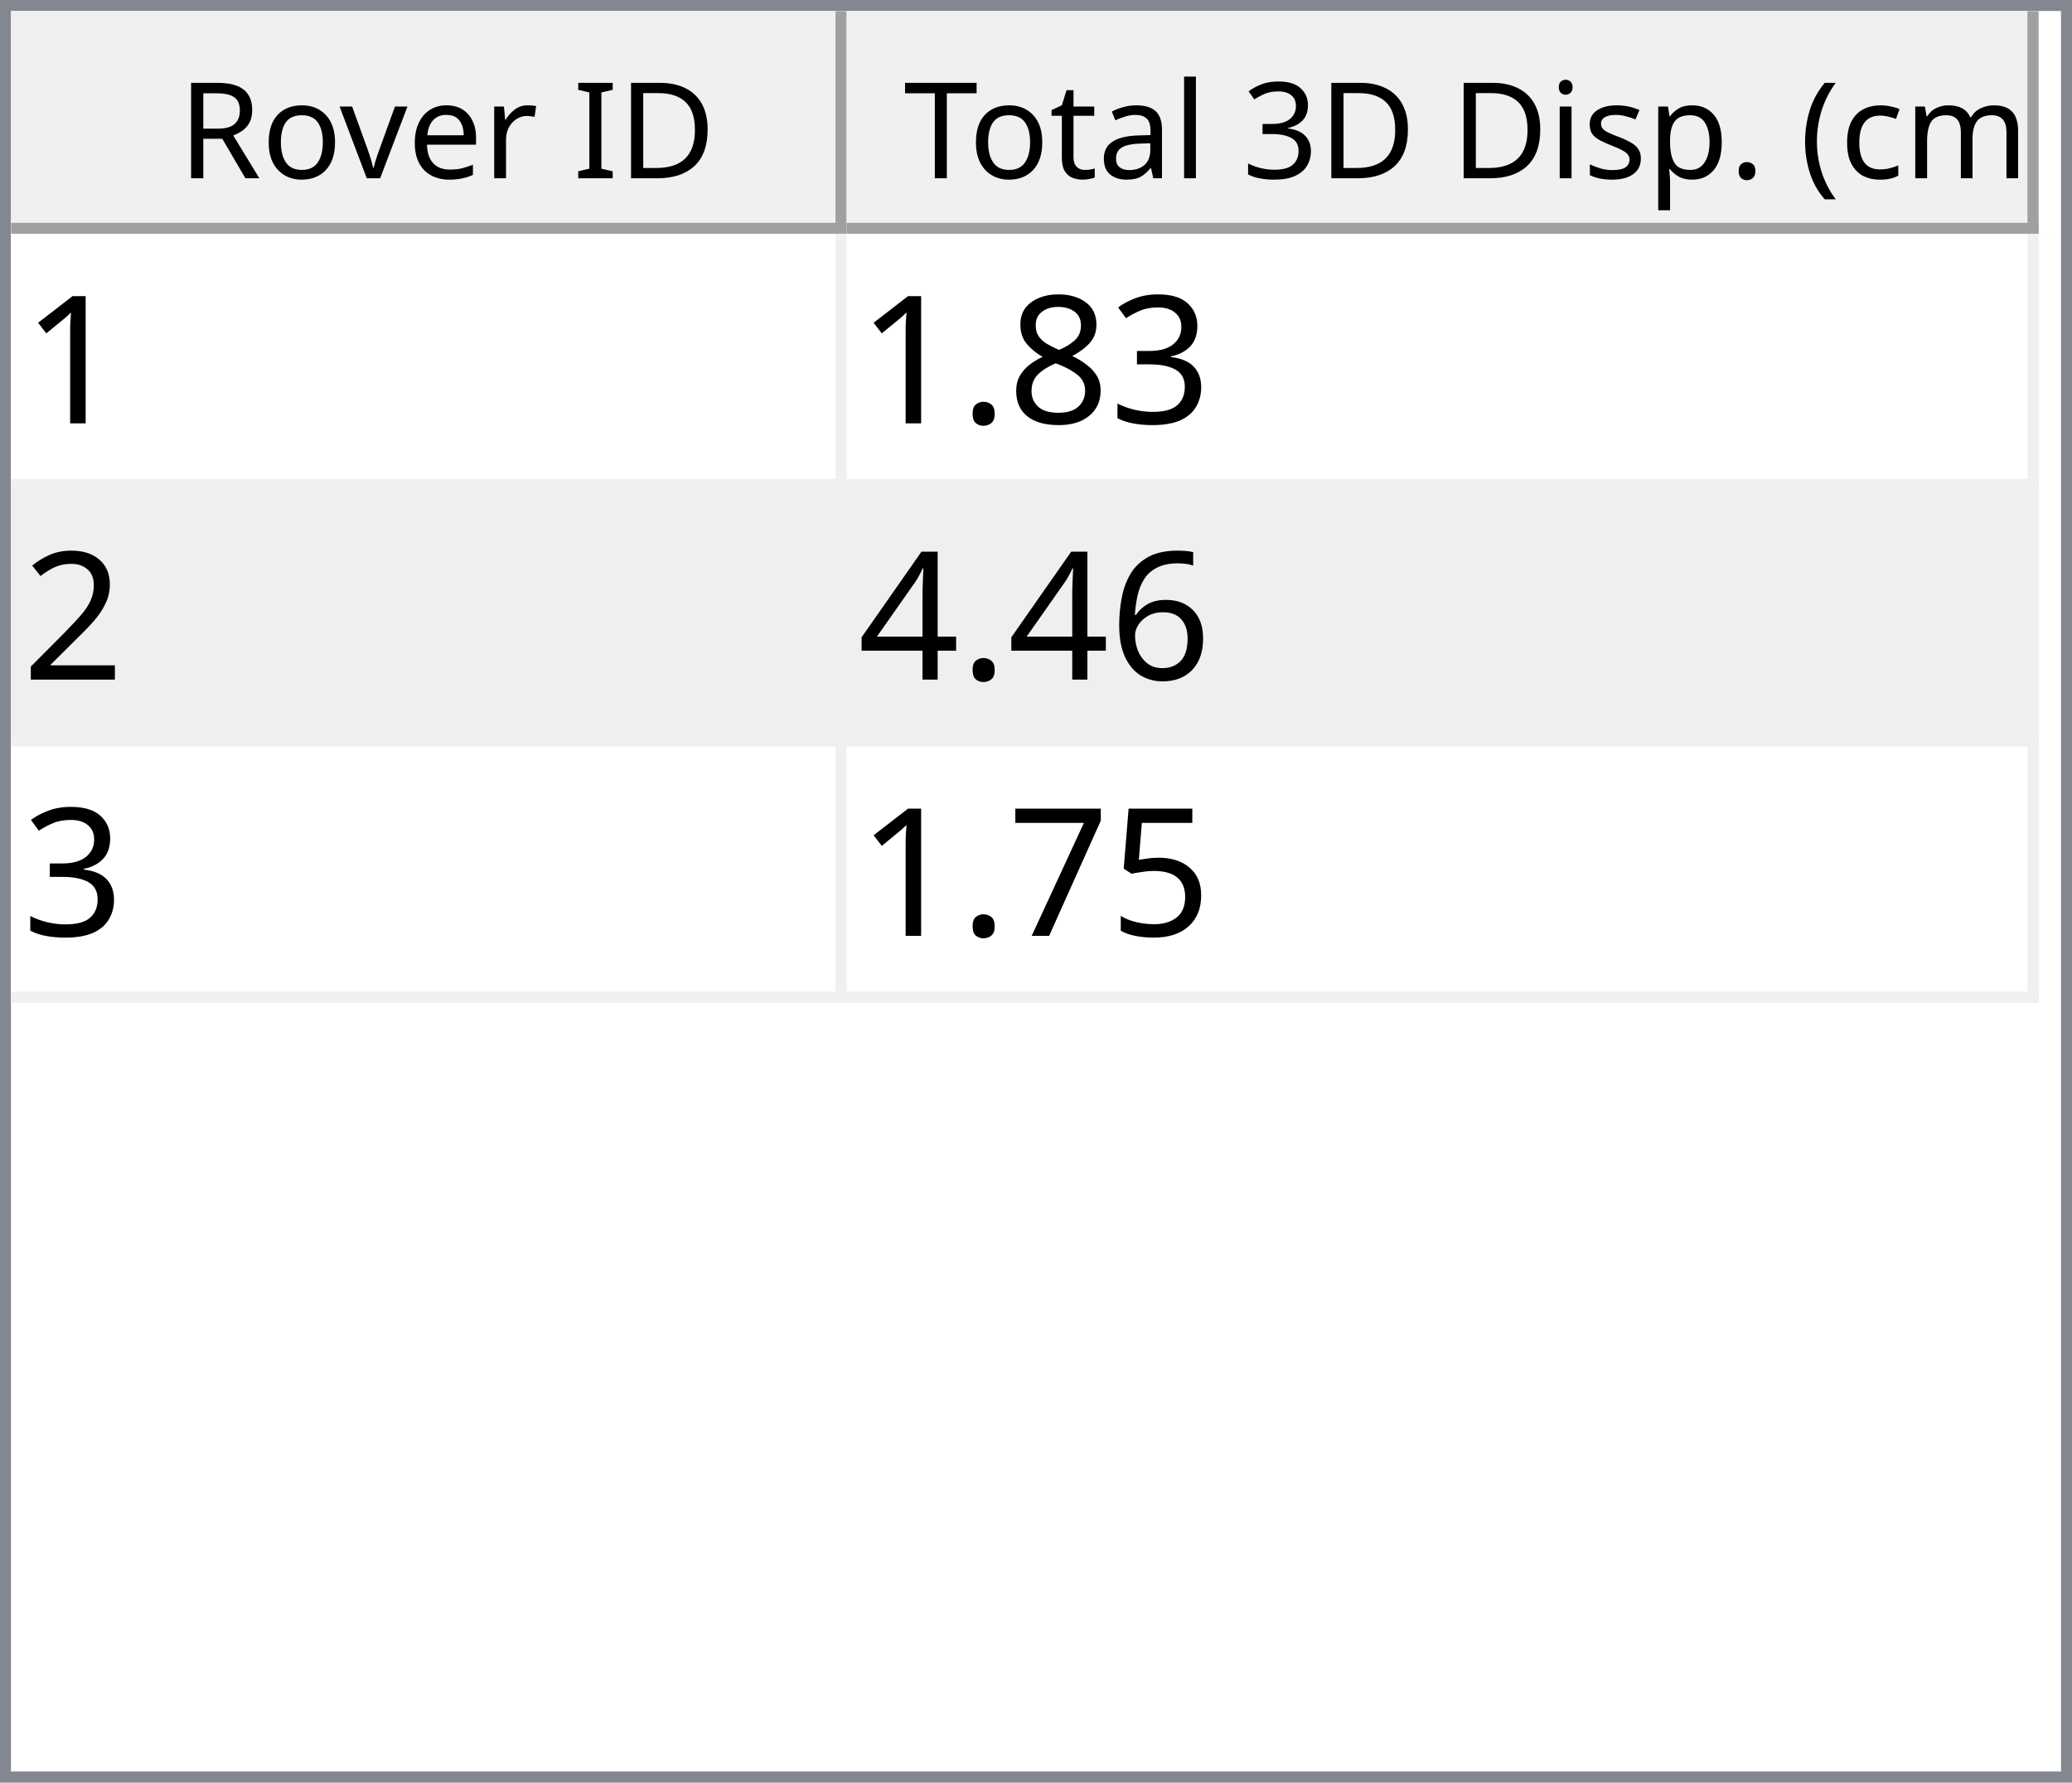
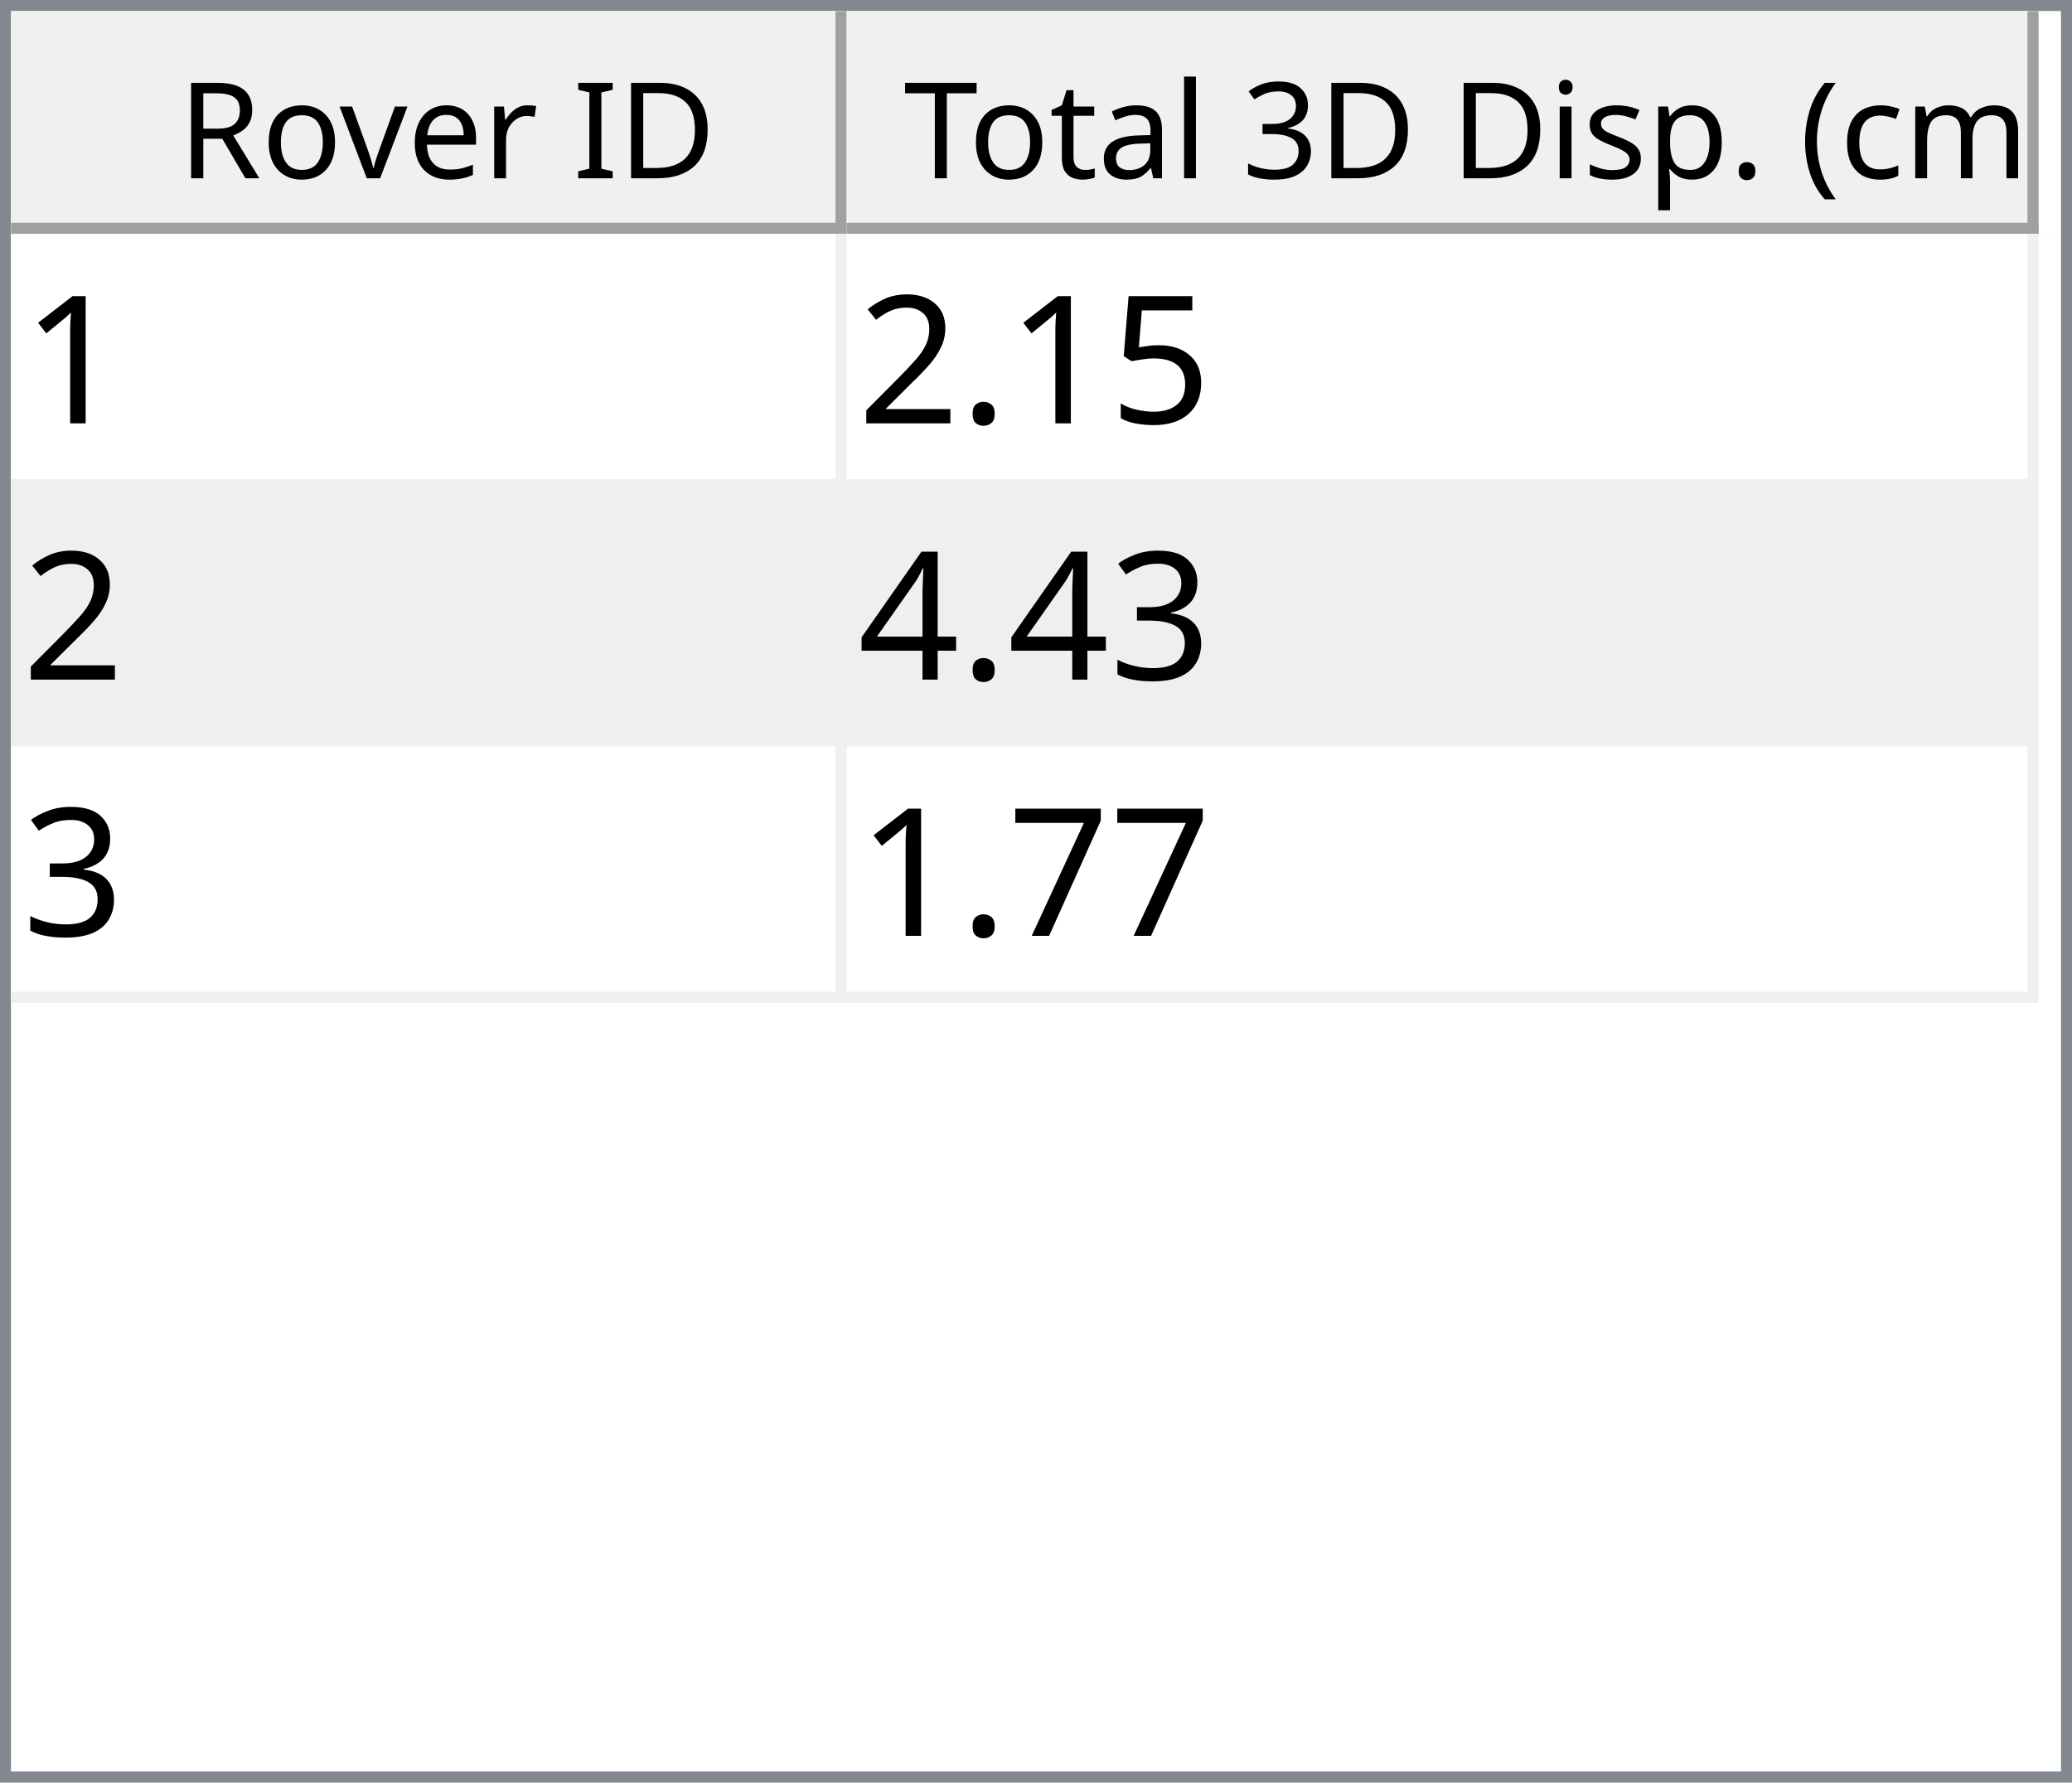
<svg xmlns="http://www.w3.org/2000/svg" style="fill-opacity:1; color-rendering:auto; color-interpolation:auto; text-rendering:auto; stroke:black; stroke-linecap:square; stroke-miterlimit:10; shape-rendering:auto; stroke-opacity:1; fill:black; stroke-dasharray:none; font-weight:normal; stroke-width:1; font-family:'Dialog'; font-style:normal; stroke-linejoin:miter; font-size:12px; stroke-dashoffset:0; image-rendering:auto;" width="186" height="160">
  <defs id="genericDefs" />
  <g>
    <defs id="defs1">
      <clipPath clipPathUnits="userSpaceOnUse" id="clipPath1">
        <path d="M0 0 L186 0 L186 160 L0 160 L0 0 Z" />
      </clipPath>
      <clipPath clipPathUnits="userSpaceOnUse" id="clipPath2">
        <path d="M0 0 L0 160 L186 160 L186 0 Z" />
      </clipPath>
      <clipPath clipPathUnits="userSpaceOnUse" id="clipPath3">
        <path d="M0 0 L0 20 L184 20 L184 0 Z" />
      </clipPath>
      <clipPath clipPathUnits="userSpaceOnUse" id="clipPath4">
        <path d="M0 0 L0 20 L75 20 L75 0 Z" />
      </clipPath>
      <clipPath clipPathUnits="userSpaceOnUse" id="clipPath5">
        <path d="M1 1 L1 19 L74 19 L74 1 Z" />
      </clipPath>
      <clipPath clipPathUnits="userSpaceOnUse" id="clipPath6">
        <path d="M0 0 L0 18 L73 18 L73 0 Z" />
      </clipPath>
      <clipPath clipPathUnits="userSpaceOnUse" id="clipPath7">
        <path d="M-0.5 -0.5 L-0.5 19.5 L74.5 19.5 L74.5 -0.5 Z" />
      </clipPath>
      <clipPath clipPathUnits="userSpaceOnUse" id="clipPath8">
        <path d="M0 0 L0 20 L107 20 L107 0 Z" />
      </clipPath>
      <clipPath clipPathUnits="userSpaceOnUse" id="clipPath9">
        <path d="M1 1 L1 19 L106 19 L106 1 Z" />
      </clipPath>
      <clipPath clipPathUnits="userSpaceOnUse" id="clipPath10">
        <path d="M0 0 L0 18 L105 18 L105 0 Z" />
      </clipPath>
      <clipPath clipPathUnits="userSpaceOnUse" id="clipPath11">
        <path d="M-0.5 -0.5 L-0.5 19.5 L106.5 19.5 L106.5 -0.5 Z" />
      </clipPath>
      <clipPath clipPathUnits="userSpaceOnUse" id="clipPath12">
        <path d="M0 0 L0 138 L184 138 L184 0 Z" />
      </clipPath>
      <clipPath clipPathUnits="userSpaceOnUse" id="clipPath13">
        <path d="M0 0 L0 69 L182 69 L182 0 Z" />
      </clipPath>
      <clipPath clipPathUnits="userSpaceOnUse" id="clipPath14">
        <path d="M-0.5 -0.5 L-0.5 68.5 L181.5 68.5 L181.5 -0.5 Z" />
      </clipPath>
      <clipPath clipPathUnits="userSpaceOnUse" id="clipPath15">
        <path d="M0 0 L0 22 L74 22 L74 0 Z" />
      </clipPath>
      <clipPath clipPathUnits="userSpaceOnUse" id="clipPath16">
        <path d="M0 0 L0 22 L106 22 L106 0 Z" />
      </clipPath>
      <font horiz-adv-x="64.551" id="font1">
        <font-face ascent="107.91" descent="25.098" units-per-em="100" style="font-style:normal; font-family:Segoe UI; font-weight:normal;" />
        <missing-glyph horiz-adv-x="64.551" d="M8.109 0 L8.109 68.266 L56.453 68.266 L56.453 0 L8.109 0 ZM15.328 7.234 L49.219 7.234 L49.219 61.031 L15.328 61.031 L15.328 7.234 Z" />
        <glyph unicode="D" horiz-adv-x="70.117" d="M9.188 0 L9.188 70.016 L28.516 70.016 Q65.531 70.016 65.531 35.891 Q65.531 19.672 55.25 9.836 Q44.969 0 27.734 0 L9.188 0 ZM17.391 62.594 L17.391 7.422 L27.828 7.422 Q41.609 7.422 49.273 14.797 Q56.938 22.172 56.938 35.688 Q56.938 62.594 28.328 62.594 L17.391 62.594 Z" />
        <glyph unicode="I" horiz-adv-x="26.611" d="M17.391 0 L9.188 0 L9.188 70.016 L17.391 70.016 L17.391 0 Z" />
        <glyph unicode=" " horiz-adv-x="27.393" d="" />
        <glyph unicode="r" horiz-adv-x="34.766" d="M34.188 41.891 Q32.078 43.5 28.125 43.5 Q23 43.5 19.555 38.672 Q16.109 33.844 16.109 25.484 L16.109 0 L8.109 0 L8.109 50 L16.109 50 L16.109 39.703 L16.312 39.703 Q18.016 44.969 21.531 47.922 Q25.047 50.875 29.391 50.875 Q32.516 50.875 34.188 50.203 L34.188 41.891 Z" />
        <glyph unicode="e" horiz-adv-x="52.295" d="M48.297 23 L12.984 23 Q13.188 14.656 17.484 10.109 Q21.781 5.562 29.297 5.562 Q37.75 5.562 44.828 11.141 L44.828 3.609 Q38.234 -1.172 27.391 -1.172 Q16.797 -1.172 10.742 5.641 Q4.688 12.453 4.688 24.812 Q4.688 36.469 11.305 43.82 Q17.922 51.172 27.734 51.172 Q37.547 51.172 42.922 44.828 Q48.297 38.484 48.297 27.203 L48.297 23 ZM40.094 29.781 Q40.047 36.719 36.75 40.578 Q33.453 44.438 27.594 44.438 Q21.922 44.438 17.969 40.383 Q14.016 36.328 13.094 29.781 L40.094 29.781 Z" />
        <glyph unicode="v" horiz-adv-x="47.9" d="M47.406 50 L27.484 0 L19.625 0 L0.688 50 L9.469 50 L22.172 13.672 Q23.578 9.672 23.922 6.688 L24.125 6.688 Q24.609 10.453 25.688 13.484 L38.969 50 L47.406 50 Z" />
        <glyph unicode="o" horiz-adv-x="58.594" d="M29 -1.172 Q17.922 -1.172 11.305 5.836 Q4.688 12.844 4.688 24.422 Q4.688 37.016 11.57 44.094 Q18.453 51.172 30.172 51.172 Q41.359 51.172 47.633 44.289 Q53.906 37.406 53.906 25.203 Q53.906 13.234 47.141 6.031 Q40.375 -1.172 29 -1.172 ZM29.594 44.438 Q21.875 44.438 17.383 39.188 Q12.891 33.938 12.891 24.703 Q12.891 15.828 17.43 10.695 Q21.969 5.562 29.594 5.562 Q37.359 5.562 41.531 10.594 Q45.703 15.625 45.703 24.906 Q45.703 34.281 41.531 39.359 Q37.359 44.438 29.594 44.438 Z" />
        <glyph unicode="R" horiz-adv-x="59.814" d="M59.375 0 L49.609 0 L37.891 19.625 Q36.281 22.359 34.766 24.289 Q33.25 26.219 31.664 27.438 Q30.078 28.656 28.25 29.219 Q26.422 29.781 24.125 29.781 L17.391 29.781 L17.391 0 L9.188 0 L9.188 70.016 L30.078 70.016 Q34.672 70.016 38.555 68.867 Q42.438 67.719 45.289 65.375 Q48.141 63.031 49.758 59.547 Q51.375 56.062 51.375 51.375 Q51.375 47.703 50.273 44.656 Q49.172 41.609 47.148 39.211 Q45.125 36.812 42.266 35.133 Q39.406 33.453 35.844 32.516 L35.844 32.328 Q37.594 31.547 38.891 30.547 Q40.188 29.547 41.359 28.18 Q42.531 26.812 43.68 25.078 Q44.828 23.344 46.234 21.047 L59.375 0 ZM17.391 62.594 L17.391 37.203 L28.516 37.203 Q31.594 37.203 34.203 38.133 Q36.812 39.062 38.719 40.797 Q40.625 42.531 41.703 45.047 Q42.781 47.562 42.781 50.688 Q42.781 56.297 39.141 59.445 Q35.5 62.594 28.609 62.594 L17.391 62.594 Z" />
        <glyph unicode=")" horiz-adv-x="30.176" d="M8.297 -15.922 L1.172 -15.922 Q16.406 2.344 16.406 26.812 Q16.406 51.469 1.078 70.016 L8.297 70.016 Q23.531 52.156 23.531 26.703 Q23.531 1.375 8.297 -15.922 Z" />
        <glyph unicode="m" horiz-adv-x="86.133" d="M79.109 0 L71.094 0 L71.094 28.719 Q71.094 37.016 68.531 40.727 Q65.969 44.438 59.906 44.438 Q54.781 44.438 51.195 39.75 Q47.609 35.062 47.609 28.516 L47.609 0 L39.594 0 L39.594 29.688 Q39.594 44.438 28.219 44.438 Q22.953 44.438 19.531 40.016 Q16.109 35.594 16.109 28.516 L16.109 0 L8.109 0 L8.109 50 L16.109 50 L16.109 42.094 L16.312 42.094 Q21.625 51.172 31.844 51.172 Q36.969 51.172 40.773 48.312 Q44.578 45.453 46 40.828 Q51.562 51.172 62.594 51.172 Q79.109 51.172 79.109 30.812 L79.109 0 Z" />
        <glyph unicode="c" horiz-adv-x="46.191" d="M42.188 2.297 Q36.422 -1.172 28.516 -1.172 Q17.828 -1.172 11.258 5.789 Q4.688 12.75 4.688 23.828 Q4.688 36.188 11.766 43.68 Q18.844 51.172 30.672 51.172 Q37.25 51.172 42.281 48.734 L42.281 40.531 Q36.719 44.438 30.375 44.438 Q22.703 44.438 17.797 38.945 Q12.891 33.453 12.891 24.516 Q12.891 15.719 17.508 10.641 Q22.125 5.562 29.891 5.562 Q36.422 5.562 42.188 9.906 L42.188 2.297 Z" />
        <glyph unicode="(" horiz-adv-x="30.176" d="M29.109 -15.922 L21.969 -15.922 Q6.844 1.375 6.844 26.703 Q6.844 52.156 21.969 70.016 L29.203 70.016 Q13.875 51.469 13.875 26.812 Q13.875 2.344 29.109 -15.922 Z" />
        <glyph unicode="." horiz-adv-x="21.68" d="M10.891 -1.078 Q8.641 -1.078 7.055 0.539 Q5.469 2.156 5.469 4.391 Q5.469 6.641 7.055 8.273 Q8.641 9.906 10.891 9.906 Q13.188 9.906 14.797 8.273 Q16.406 6.641 16.406 4.391 Q16.406 2.156 14.797 0.539 Q13.188 -1.078 10.891 -1.078 Z" />
        <glyph unicode="p" horiz-adv-x="58.789" d="M16.312 7.234 L16.109 7.234 L16.109 -23 L8.109 -23 L8.109 50 L16.109 50 L16.109 41.219 L16.312 41.219 Q22.219 51.172 33.594 51.172 Q43.266 51.172 48.688 44.461 Q54.109 37.75 54.109 26.469 Q54.109 13.922 48 6.375 Q41.891 -1.172 31.297 -1.172 Q21.578 -1.172 16.312 7.234 ZM16.109 27.391 L16.109 20.406 Q16.109 14.203 20.141 9.883 Q24.172 5.562 30.375 5.562 Q37.641 5.562 41.773 11.133 Q45.906 16.703 45.906 26.609 Q45.906 34.969 42.047 39.703 Q38.188 44.438 31.594 44.438 Q24.609 44.438 20.359 39.578 Q16.109 34.719 16.109 27.391 Z" />
        <glyph unicode="s" horiz-adv-x="42.432" d="M5.078 1.812 L5.078 10.406 Q11.625 5.562 19.484 5.562 Q30.031 5.562 30.031 12.594 Q30.031 14.594 29.125 15.992 Q28.219 17.391 26.68 18.461 Q25.141 19.531 23.07 20.383 Q21 21.234 18.609 22.172 Q15.281 23.484 12.766 24.828 Q10.25 26.172 8.57 27.859 Q6.891 29.547 6.031 31.695 Q5.172 33.844 5.172 36.719 Q5.172 40.234 6.789 42.945 Q8.406 45.656 11.086 47.484 Q13.766 49.312 17.211 50.242 Q20.656 51.172 24.312 51.172 Q30.812 51.172 35.938 48.922 L35.938 40.828 Q30.422 44.438 23.25 44.438 Q21 44.438 19.195 43.922 Q17.391 43.406 16.094 42.477 Q14.797 41.547 14.086 40.258 Q13.375 38.969 13.375 37.406 Q13.375 35.453 14.086 34.133 Q14.797 32.812 16.164 31.789 Q17.531 30.766 19.484 29.938 Q21.438 29.109 23.922 28.125 Q27.25 26.859 29.883 25.516 Q32.516 24.172 34.375 22.484 Q36.234 20.797 37.234 18.602 Q38.234 16.406 38.234 13.375 Q38.234 9.672 36.602 6.938 Q34.969 4.203 32.234 2.398 Q29.5 0.594 25.93 -0.289 Q22.359 -1.172 18.453 -1.172 Q10.75 -1.172 5.078 1.812 Z" />
        <glyph unicode="i" horiz-adv-x="24.219" d="M12.203 62.703 Q10.062 62.703 8.547 64.164 Q7.031 65.625 7.031 67.875 Q7.031 70.125 8.547 71.609 Q10.062 73.094 12.203 73.094 Q14.406 73.094 15.945 71.609 Q17.484 70.125 17.484 67.875 Q17.484 65.719 15.945 64.211 Q14.406 62.703 12.203 62.703 ZM16.109 0 L8.109 0 L8.109 50 L16.109 50 L16.109 0 Z" />
        <glyph unicode="3" horiz-adv-x="53.906" d="M46.531 19.828 Q46.531 15.094 44.75 11.211 Q42.969 7.328 39.719 4.57 Q36.469 1.812 31.93 0.297 Q27.391 -1.219 21.922 -1.219 Q11.922 -1.219 6 2.594 L6 11.188 Q13.094 5.609 22.219 5.609 Q25.875 5.609 28.828 6.539 Q31.781 7.469 33.906 9.227 Q36.031 10.984 37.18 13.477 Q38.328 15.969 38.328 19.094 Q38.328 32.812 18.797 32.812 L12.984 32.812 L12.984 39.594 L18.5 39.594 Q35.797 39.594 35.797 52.484 Q35.797 64.406 22.609 64.406 Q15.188 64.406 8.688 59.422 L8.688 67.188 Q15.375 71.188 24.609 71.188 Q29 71.188 32.57 69.969 Q36.141 68.75 38.68 66.555 Q41.219 64.359 42.609 61.281 Q44 58.203 44 54.5 Q44 40.672 30.031 36.719 L30.031 36.531 Q33.594 36.141 36.625 34.797 Q39.656 33.453 41.852 31.305 Q44.047 29.156 45.289 26.25 Q46.531 23.344 46.531 19.828 Z" />
        <glyph unicode="l" horiz-adv-x="24.219" d="M16.109 0 L8.109 0 L8.109 74.031 L16.109 74.031 L16.109 0 Z" />
        <glyph unicode="a" horiz-adv-x="50.879" d="M43.891 0 L35.891 0 L35.891 7.812 L35.688 7.812 Q30.469 -1.172 20.312 -1.172 Q12.844 -1.172 8.617 2.781 Q4.391 6.734 4.391 13.281 Q4.391 27.297 20.906 29.594 L35.891 31.688 Q35.891 44.438 25.594 44.438 Q16.547 44.438 9.281 38.281 L9.281 46.484 Q16.656 51.172 26.266 51.172 Q43.891 51.172 43.891 32.516 L43.891 0 ZM35.891 25.297 L23.828 23.641 Q18.266 22.859 15.43 20.875 Q12.594 18.891 12.594 13.875 Q12.594 10.203 15.211 7.883 Q17.828 5.562 22.172 5.562 Q28.125 5.562 32.008 9.742 Q35.891 13.922 35.891 20.312 L35.891 25.297 Z" />
        <glyph unicode="t" horiz-adv-x="33.887" d="M31.297 0.484 Q28.469 -1.078 23.828 -1.078 Q10.688 -1.078 10.688 13.578 L10.688 43.172 L2.094 43.172 L2.094 50 L10.688 50 L10.688 62.203 L18.703 64.797 L18.703 50 L31.297 50 L31.297 43.172 L18.703 43.172 L18.703 14.984 Q18.703 9.969 20.414 7.82 Q22.125 5.672 26.078 5.672 Q29.109 5.672 31.297 7.328 L31.297 0.484 Z" />
        <glyph unicode="T" horiz-adv-x="52.393" d="M50.594 62.594 L30.375 62.594 L30.375 0 L22.172 0 L22.172 62.594 L2 62.594 L2 70.016 L50.594 70.016 L50.594 62.594 Z" />
      </font>
      <font horiz-adv-x="75.0" id="font2">
        <font-face ascent="100.537" descent="21.973" units-per-em="100" style="font-style:normal; font-family:sans-serif; font-weight:normal;" />
        <missing-glyph horiz-adv-x="75.0" d="M12.5 0 L12.5 62.5 L62.5 62.5 L62.5 0 L12.5 0 ZM14.062 1.562 L60.938 1.562 L60.938 60.938 L14.062 60.938 L14.062 1.562 Z" />
        <glyph unicode="1" horiz-adv-x="55.615" d="M37.25 0 L28.469 0 L28.469 56 Q25.297 52.984 20.141 49.953 Q14.984 46.922 10.891 45.406 L10.891 53.906 Q18.266 57.375 23.781 62.305 Q29.297 67.234 31.594 71.875 L37.25 71.875 L37.25 0 Z" />
-         <glyph unicode="3" horiz-adv-x="55.615" d="M4.203 18.891 L12.984 20.062 Q14.5 12.594 18.141 9.297 Q21.781 6 27 6 Q33.203 6 37.477 10.297 Q41.75 14.594 41.75 20.953 Q41.75 27 37.797 30.93 Q33.844 34.859 27.734 34.859 Q25.25 34.859 21.531 33.891 L22.516 41.609 Q23.391 41.5 23.922 41.5 Q29.547 41.5 34.039 44.43 Q38.531 47.359 38.531 53.469 Q38.531 58.297 35.258 61.477 Q31.984 64.656 26.812 64.656 Q21.688 64.656 18.266 61.43 Q14.844 58.203 13.875 51.766 L5.078 53.328 Q6.688 62.156 12.398 67.016 Q18.109 71.875 26.609 71.875 Q32.469 71.875 37.398 69.359 Q42.328 66.844 44.945 62.5 Q47.562 58.156 47.562 53.266 Q47.562 48.641 45.07 44.828 Q42.578 41.016 37.703 38.766 Q44.047 37.312 47.562 32.695 Q51.078 28.078 51.078 21.141 Q51.078 11.766 44.242 5.25 Q37.406 -1.266 26.953 -1.266 Q17.531 -1.266 11.305 4.352 Q5.078 9.969 4.203 18.891 Z" />
-         <glyph unicode="8" horiz-adv-x="55.615" d="M17.672 38.812 Q12.203 40.828 9.57 44.539 Q6.938 48.25 6.938 53.422 Q6.938 61.234 12.555 66.555 Q18.172 71.875 27.484 71.875 Q36.859 71.875 42.578 66.43 Q48.297 60.984 48.297 53.172 Q48.297 48.188 45.68 44.508 Q43.062 40.828 37.75 38.812 Q44.344 36.672 47.781 31.883 Q51.219 27.094 51.219 20.453 Q51.219 11.281 44.727 5.031 Q38.234 -1.219 27.641 -1.219 Q17.047 -1.219 10.547 5.055 Q4.047 11.328 4.047 20.703 Q4.047 27.688 7.594 32.398 Q11.141 37.109 17.672 38.812 ZM15.922 53.719 Q15.922 48.641 19.195 45.414 Q22.469 42.188 27.688 42.188 Q32.766 42.188 36.016 45.383 Q39.266 48.578 39.266 53.219 Q39.266 58.062 35.914 61.359 Q32.562 64.656 27.594 64.656 Q22.562 64.656 19.242 61.43 Q15.922 58.203 15.922 53.719 ZM13.094 20.656 Q13.094 16.891 14.875 13.375 Q16.656 9.859 20.172 7.93 Q23.688 6 27.734 6 Q34.031 6 38.133 10.055 Q42.234 14.109 42.234 20.359 Q42.234 26.703 38.016 30.859 Q33.797 35.016 27.438 35.016 Q21.234 35.016 17.164 30.914 Q13.094 26.812 13.094 20.656 Z" />
+         <glyph unicode="5" horiz-adv-x="55.615" d="M4.156 18.75 L13.375 19.531 Q14.406 12.797 18.141 9.398 Q21.875 6 27.156 6 Q33.5 6 37.891 10.789 Q42.281 15.578 42.281 23.484 Q42.281 31 38.062 35.352 Q33.844 39.703 27 39.703 Q22.75 39.703 19.336 37.773 Q15.922 35.844 13.969 32.766 L5.719 33.844 L12.641 70.609 L48.25 70.609 L48.25 62.203 L19.672 62.203 L15.828 42.969 Q22.266 47.469 29.344 47.469 Q38.719 47.469 45.164 40.969 Q51.609 34.469 51.609 24.266 Q51.609 14.547 45.953 7.469 Q39.062 -1.219 27.156 -1.219 Q17.391 -1.219 11.211 4.25 Q5.031 9.719 4.156 18.75 Z" />
        <glyph unicode="." horiz-adv-x="27.783" d="M9.078 0 L9.078 10.016 L19.094 10.016 L19.094 0 L9.078 0 Z" />
        <glyph unicode="2" horiz-adv-x="55.615" d="M50.344 8.453 L50.344 0 L3.031 0 Q2.938 3.172 4.047 6.109 Q5.859 10.938 9.836 15.625 Q13.812 20.312 21.344 26.469 Q33.016 36.031 37.117 41.625 Q41.219 47.219 41.219 52.203 Q41.219 57.422 37.477 61.008 Q33.734 64.594 27.734 64.594 Q21.391 64.594 17.578 60.789 Q13.766 56.984 13.719 50.25 L4.688 51.172 Q5.609 61.281 11.664 66.578 Q17.719 71.875 27.938 71.875 Q38.234 71.875 44.242 66.164 Q50.25 60.453 50.25 52 Q50.25 47.703 48.492 43.555 Q46.734 39.406 42.656 34.812 Q38.578 30.219 29.109 22.219 Q21.188 15.578 18.945 13.211 Q16.703 10.844 15.234 8.453 L50.344 8.453 Z" />
-         <glyph unicode="6" horiz-adv-x="55.615" d="M49.75 54.047 L41.016 53.375 Q39.844 58.547 37.703 60.891 Q34.125 64.656 28.906 64.656 Q24.703 64.656 21.531 62.312 Q17.391 59.281 14.992 53.469 Q12.594 47.656 12.5 36.922 Q15.672 41.75 20.266 44.094 Q24.859 46.438 29.891 46.438 Q38.672 46.438 44.852 39.969 Q51.031 33.5 51.031 23.25 Q51.031 16.5 48.125 10.719 Q45.219 4.938 40.141 1.859 Q35.062 -1.219 28.609 -1.219 Q17.625 -1.219 10.695 6.859 Q3.766 14.938 3.766 33.5 Q3.766 54.25 11.422 63.672 Q18.109 71.875 29.438 71.875 Q37.891 71.875 43.289 67.141 Q48.688 62.406 49.75 54.047 ZM13.875 23.188 Q13.875 18.656 15.797 14.508 Q17.719 10.359 21.188 8.18 Q24.656 6 28.469 6 Q34.031 6 38.039 10.492 Q42.047 14.984 42.047 22.703 Q42.047 30.125 38.086 34.398 Q34.125 38.672 28.125 38.672 Q22.172 38.672 18.023 34.398 Q13.875 30.125 13.875 23.188 Z" />
+         <glyph unicode="3" horiz-adv-x="55.615" d="M4.203 18.891 L12.984 20.062 Q14.5 12.594 18.141 9.297 Q21.781 6 27 6 Q33.203 6 37.477 10.297 Q41.75 14.594 41.75 20.953 Q41.75 27 37.797 30.93 Q33.844 34.859 27.734 34.859 Q25.25 34.859 21.531 33.891 L22.516 41.609 Q23.391 41.5 23.922 41.5 Q29.547 41.5 34.039 44.43 Q38.531 47.359 38.531 53.469 Q38.531 58.297 35.258 61.477 Q31.984 64.656 26.812 64.656 Q21.688 64.656 18.266 61.43 Q14.844 58.203 13.875 51.766 L5.078 53.328 Q6.688 62.156 12.398 67.016 Q18.109 71.875 26.609 71.875 Q32.469 71.875 37.398 69.359 Q42.328 66.844 44.945 62.5 Q47.562 58.156 47.562 53.266 Q47.562 48.641 45.07 44.828 Q42.578 41.016 37.703 38.766 Q44.047 37.312 47.562 32.695 Q51.078 28.078 51.078 21.141 Q51.078 11.766 44.242 5.25 Q37.406 -1.266 26.953 -1.266 Q17.531 -1.266 11.305 4.352 Q5.078 9.969 4.203 18.891 Z" />
        <glyph unicode="4" horiz-adv-x="55.615" d="M32.328 0 L32.328 17.141 L1.266 17.141 L1.266 25.203 L33.938 71.578 L41.109 71.578 L41.109 25.203 L50.781 25.203 L50.781 17.141 L41.109 17.141 L41.109 0 L32.328 0 ZM32.328 25.203 L32.328 57.469 L9.906 25.203 L32.328 25.203 Z" />
-         <glyph unicode="5" horiz-adv-x="55.615" d="M4.156 18.75 L13.375 19.531 Q14.406 12.797 18.141 9.398 Q21.875 6 27.156 6 Q33.5 6 37.891 10.789 Q42.281 15.578 42.281 23.484 Q42.281 31 38.062 35.352 Q33.844 39.703 27 39.703 Q22.75 39.703 19.336 37.773 Q15.922 35.844 13.969 32.766 L5.719 33.844 L12.641 70.609 L48.25 70.609 L48.25 62.203 L19.672 62.203 L15.828 42.969 Q22.266 47.469 29.344 47.469 Q38.719 47.469 45.164 40.969 Q51.609 34.469 51.609 24.266 Q51.609 14.547 45.953 7.469 Q39.062 -1.219 27.156 -1.219 Q17.391 -1.219 11.211 4.25 Q5.031 9.719 4.156 18.75 Z" />
        <glyph unicode="7" horiz-adv-x="55.615" d="M4.734 62.203 L4.734 70.656 L51.078 70.656 L51.078 63.812 Q44.234 56.547 37.523 44.484 Q30.812 32.422 27.156 19.672 Q24.516 10.688 23.781 0 L14.75 0 Q14.891 8.453 18.062 20.414 Q21.234 32.375 27.172 43.484 Q33.109 54.594 39.797 62.203 L4.734 62.203 Z" />
      </font>
    </defs>
    <g style="fill:white; stroke:white;">
      <rect x="0" y="0" width="186" style="clip-path:url(#clipPath1); stroke:none;" height="160" />
    </g>
    <g style="fill:white; text-rendering:optimizeSpeed; color-rendering:optimizeSpeed; image-rendering:optimizeSpeed; shape-rendering:crispEdges; stroke:white; color-interpolation:sRGB;">
      <rect x="0" width="186" height="160" y="0" style="stroke:none;" />
      <path style="stroke:none;" d="M0 160 L186 160 L186 0 L0 0 Z" />
    </g>
    <g style="fill:rgb(240,240,240); font-family:'Segoe UI'; stroke:rgb(240,240,240);">
      <rect x="0" y="0" width="186" style="clip-path:url(#clipPath2); stroke:none;" height="160" />
    </g>
    <g style="fill:rgb(130,135,144); font-family:'Segoe UI'; stroke:rgb(130,135,144);">
      <path d="M0 0 L186 0 L186 160 L0 160 L0 0 ZM1 1 L185 1 L185 159 L1 159 L1 1 Z" style="fill-rule:evenodd; clip-path:url(#clipPath2); stroke:none;" />
    </g>
    <g style="fill:white; font-family:'Segoe UI'; stroke:white;" transform="translate(1,1)">
      <rect x="0" y="0" width="184" style="clip-path:url(#clipPath3); stroke:none;" height="20" />
    </g>
    <g style="fill:rgb(240,240,240); font-family:'Segoe UI'; stroke:rgb(240,240,240);" transform="translate(1,1)">
      <rect x="0" y="0" width="75" style="clip-path:url(#clipPath4); stroke:none;" height="20" />
    </g>
    <g style="font-family:'Segoe UI';" transform="translate(2,2)">
      <text x="14" xml:space="preserve" y="14" style="clip-path:url(#clipPath6); stroke:none;">Rover ID</text>
    </g>
    <g style="fill:rgb(160,160,160); font-family:'Segoe UI'; stroke:rgb(160,160,160); stroke-linejoin:bevel;" transform="translate(1.5,1.5)">
      <line x1="74" x2="74" y1="0" style="fill:none; clip-path:url(#clipPath7);" y2="19" />
    </g>
    <g style="fill:rgb(160,160,160); font-family:'Segoe UI'; stroke:rgb(160,160,160); stroke-linejoin:bevel;" transform="matrix(1,0,0,1,1,1) translate(0.5,0.5)">
      <line x1="0" x2="74" y1="19" style="fill:none; clip-path:url(#clipPath7);" y2="19" />
    </g>
    <g style="fill:rgb(240,240,240); font-family:'Segoe UI'; stroke:rgb(240,240,240);" transform="translate(76,1)">
      <rect x="0" y="0" width="107" style="clip-path:url(#clipPath8); stroke:none;" height="20" />
    </g>
    <g style="font-family:'Segoe UI';" transform="translate(77,2)">
      <text x="1" xml:space="preserve" y="14" style="clip-path:url(#clipPath10); stroke:none;"> Total 3D Disp. (cm)</text>
    </g>
    <g style="fill:rgb(160,160,160); font-family:'Segoe UI'; stroke:rgb(160,160,160); stroke-linejoin:bevel;" transform="translate(76.5,1.5)">
      <line x1="106" x2="106" y1="0" style="fill:none; clip-path:url(#clipPath11);" y2="19" />
    </g>
    <g style="fill:rgb(160,160,160); font-family:'Segoe UI'; stroke:rgb(160,160,160); stroke-linejoin:bevel;" transform="matrix(1,0,0,1,76,1) translate(0.5,0.5)">
      <line x1="0" x2="106" y1="19" style="fill:none; clip-path:url(#clipPath11);" y2="19" />
    </g>
    <g style="fill:white; font-family:'Segoe UI'; stroke:white;" transform="translate(1,21)">
      <rect x="0" y="0" width="184" style="clip-path:url(#clipPath12); stroke:none;" height="138" />
    </g>
    <g style="fill:rgb(240,240,240); font-size:16px; font-family:sans-serif; stroke:rgb(240,240,240);" transform="translate(1,21)">
      <rect x="0" y="0" width="182" style="clip-path:url(#clipPath13); stroke:none;" height="69" />
      <line transform="translate(0.5,0.5)" x1="0" x2="181" y1="22" style="clip-path:url(#clipPath14); fill:none; stroke-linejoin:bevel;" y2="22" />
    </g>
    <g transform="matrix(1,0,0,1,1,21) translate(0.5,0.5)" style="fill:rgb(240,240,240); font-size:16px; font-family:sans-serif; stroke:rgb(240,240,240); stroke-linejoin:bevel;">
      <line x1="0" x2="181" y1="45" style="fill:none; clip-path:url(#clipPath14);" y2="45" />
    </g>
    <g transform="matrix(1,0,0,1,1,21) translate(0.5,0.5)" style="fill:rgb(240,240,240); font-size:16px; font-family:sans-serif; stroke:rgb(240,240,240); stroke-linejoin:bevel;">
      <line x1="0" x2="181" y1="68" style="fill:none; clip-path:url(#clipPath14);" y2="68" />
    </g>
    <g transform="matrix(1,0,0,1,1,21) translate(0.5,0.5)" style="fill:rgb(240,240,240); font-size:16px; font-family:sans-serif; stroke:rgb(240,240,240); stroke-linejoin:bevel;">
      <line x1="74" x2="74" y1="0" style="fill:none; clip-path:url(#clipPath14);" y2="68" />
    </g>
    <g transform="matrix(1,0,0,1,1,21) translate(0.5,0.5)" style="fill:rgb(240,240,240); font-size:16px; font-family:sans-serif; stroke:rgb(240,240,240); stroke-linejoin:bevel;">
      <line x1="181" x2="181" y1="0" style="fill:none; clip-path:url(#clipPath14);" y2="68" />
    </g>
    <g style="fill:white; font-size:16px; font-family:sans-serif; stroke:white;" transform="matrix(1,0,0,1,1,21)">
      <rect x="0" y="0" width="74" style="clip-path:url(#clipPath15); stroke:none;" height="22" />
      <text x="1" y="17" style="fill:black; clip-path:url(#clipPath15); stroke:none;" xml:space="preserve">1</text>
    </g>
    <g style="fill:white; font-size:16px; font-family:sans-serif; stroke:white;" transform="matrix(1,0,0,1,1,21) translate(75,0)">
      <rect x="0" y="0" width="106" style="clip-path:url(#clipPath16); stroke:none;" height="22" />
-       <text x="1" y="17" style="fill:black; clip-path:url(#clipPath16); stroke:none;" xml:space="preserve">1.83</text>
+       <text x="1" y="17" style="fill:black; clip-path:url(#clipPath16); stroke:none;" xml:space="preserve">2.15</text>
    </g>
    <g style="fill:rgb(239,239,239); font-size:16px; font-family:sans-serif; stroke:rgb(239,239,239);" transform="matrix(1,0,0,1,1,21) translate(0,23)">
      <rect x="0" y="0" width="74" style="clip-path:url(#clipPath15); stroke:none;" height="22" />
      <text x="1" y="17" style="fill:black; clip-path:url(#clipPath15); stroke:none;" xml:space="preserve">2</text>
    </g>
    <g style="fill:rgb(239,239,239); font-size:16px; font-family:sans-serif; stroke:rgb(239,239,239);" transform="matrix(1,0,0,1,1,21) translate(75,23)">
      <rect x="0" y="0" width="106" style="clip-path:url(#clipPath16); stroke:none;" height="22" />
-       <text x="1" y="17" style="fill:black; clip-path:url(#clipPath16); stroke:none;" xml:space="preserve">4.46</text>
+       <text x="1" y="17" style="fill:black; clip-path:url(#clipPath16); stroke:none;" xml:space="preserve">4.43</text>
    </g>
    <g style="fill:white; font-size:16px; font-family:sans-serif; stroke:white;" transform="matrix(1,0,0,1,1,21) translate(0,46)">
      <rect x="0" y="0" width="74" style="clip-path:url(#clipPath15); stroke:none;" height="22" />
      <text x="1" y="17" style="fill:black; clip-path:url(#clipPath15); stroke:none;" xml:space="preserve">3</text>
    </g>
    <g style="fill:white; font-size:16px; font-family:sans-serif; stroke:white;" transform="matrix(1,0,0,1,1,21) translate(75,46)">
      <rect x="0" y="0" width="106" style="clip-path:url(#clipPath16); stroke:none;" height="22" />
-       <text x="1" y="17" style="fill:black; clip-path:url(#clipPath16); stroke:none;" xml:space="preserve">1.75</text>
+       <text x="1" y="17" style="fill:black; clip-path:url(#clipPath16); stroke:none;" xml:space="preserve">1.77</text>
    </g>
  </g>
</svg>
